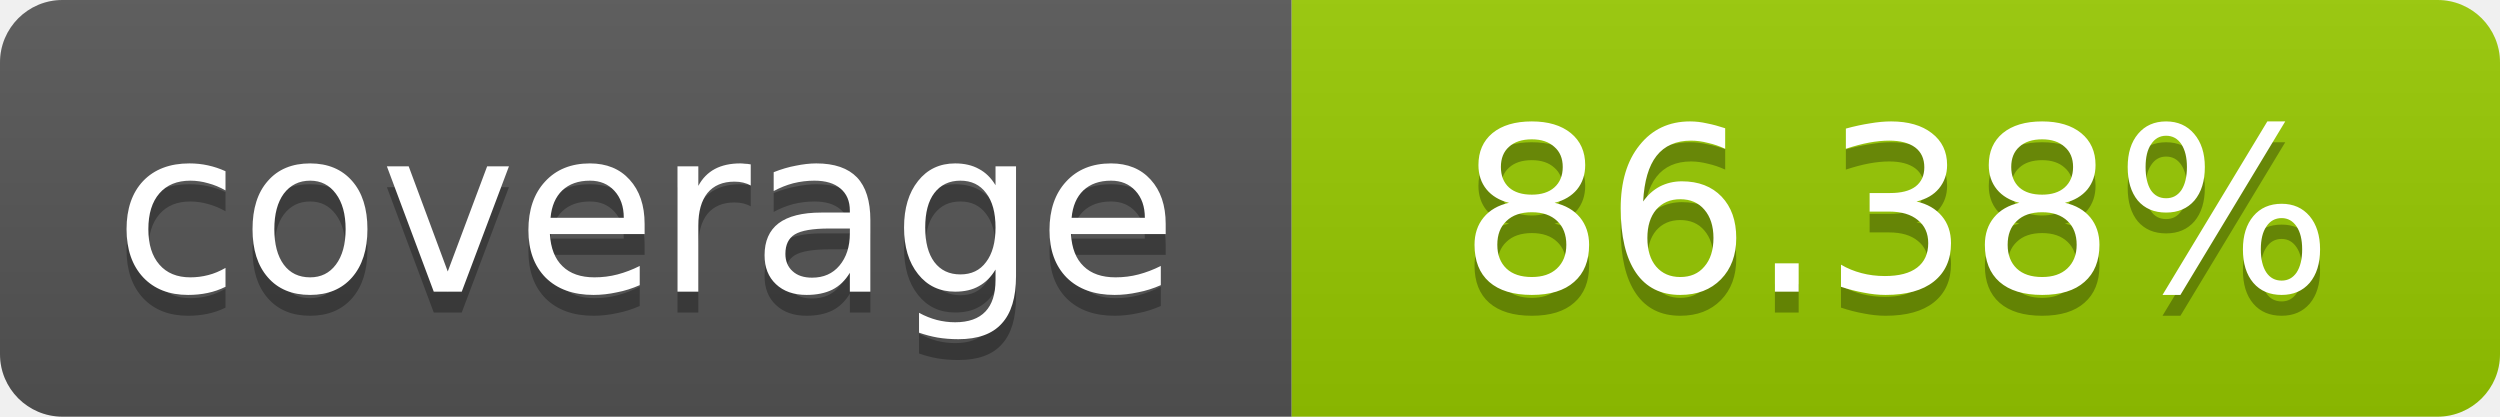
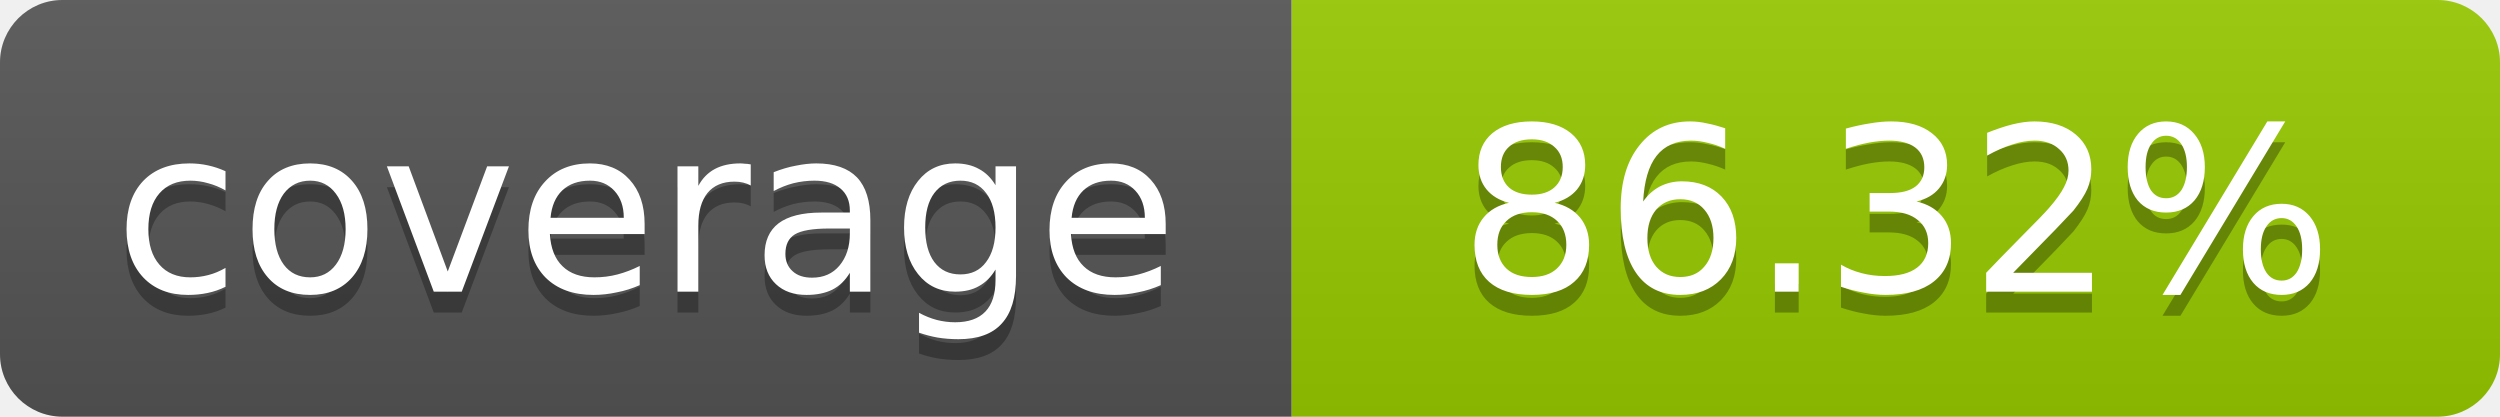
- <svg xmlns="http://www.w3.org/2000/svg" width="120" height="20" role="img" aria-label="coverage: 86.38%">
+ <svg xmlns="http://www.w3.org/2000/svg" width="120" height="20" role="img" aria-label="coverage: 86.32%">
  <linearGradient id="s" x2="0" y2="100%">
    <stop offset="0" stop-color="#bbb" stop-opacity=".1" />
    <stop offset="1" stop-opacity=".1" />
  </linearGradient>
  <clipPath id="r">
    <rect width="120" height="20" rx="3" fill="#fff" />
  </clipPath>
  <g clip-path="url(#r)">
    <rect width="62" height="20" fill="#555" />
    <rect x="62" width="58" height="20" fill="#97CA00" />
    <rect width="120" height="20" fill="url(#s)" />
  </g>
  <g fill="#fff" text-anchor="middle" font-family="Verdana,Geneva,DejaVu Sans,sans-serif" font-size="11">
    <text x="31" y="15" fill="#010101" fill-opacity=".3">coverage</text>
    <text x="31" y="14">coverage</text>
-     <text x="91" y="15" fill="#010101" fill-opacity=".3">86.38%</text>
-     <text x="91" y="14">86.38%</text>
+     <text x="91" y="15" fill="#010101" fill-opacity=".3">86.32%</text>
+     <text x="91" y="14">86.32%</text>
  </g>
</svg>
